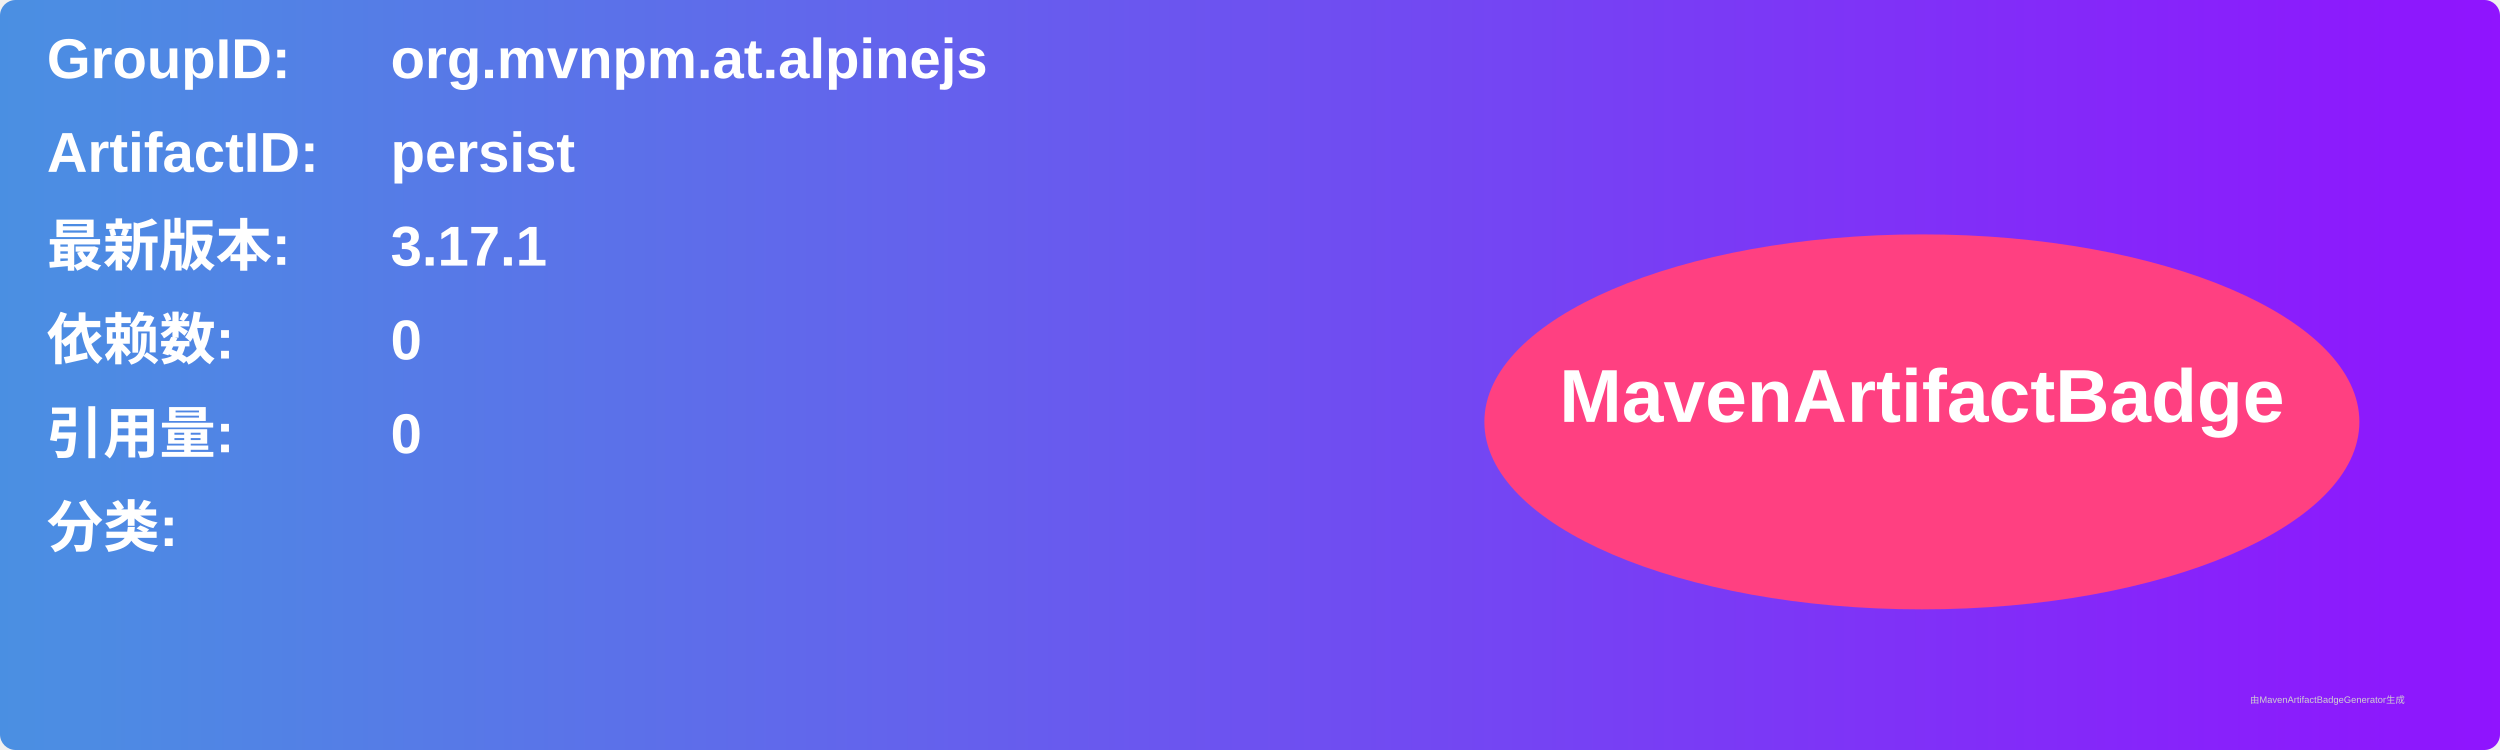
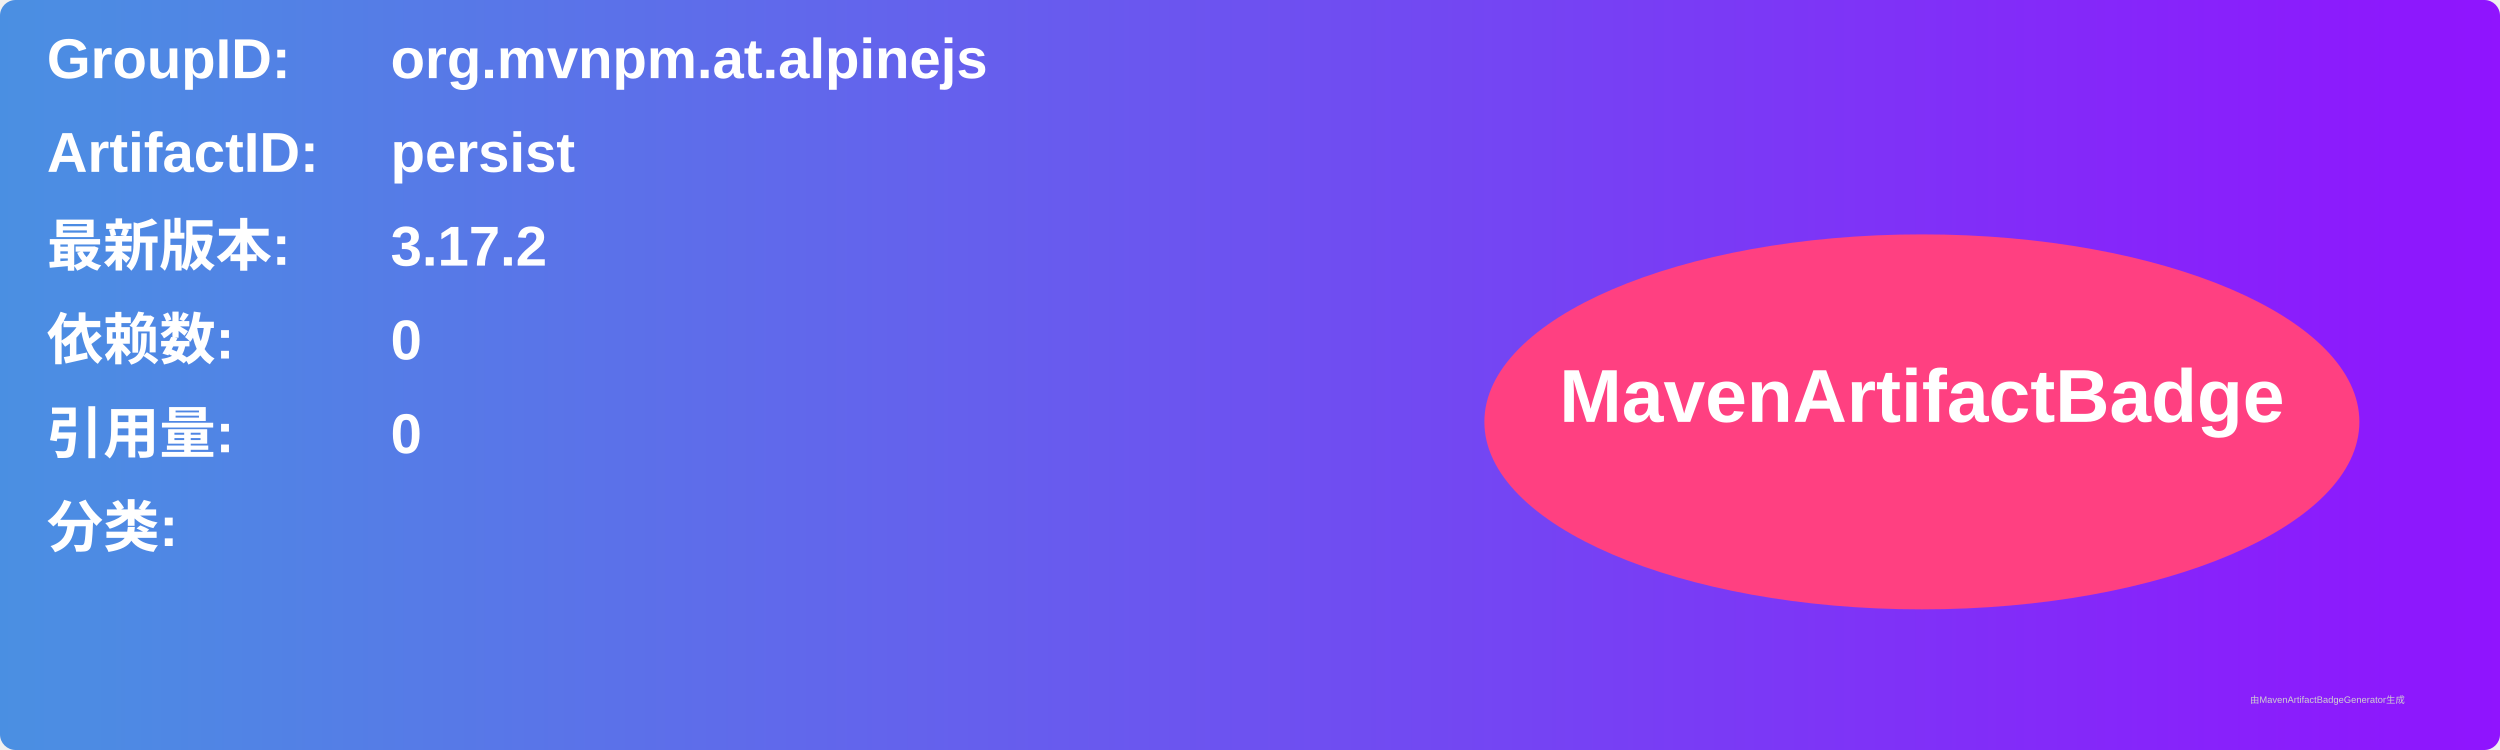
<svg xmlns="http://www.w3.org/2000/svg" width="800" height="240" viewBox="0 0 800 240">
  <linearGradient id="grad" x1="0%" y1="0%" x2="100%" y2="0%">
    <stop offset="0%" stop-color="#4a90e2" />
    <stop offset="100%" stop-color="#9013fe" />
  </linearGradient>
  <rect width="100%" height="100%" rx="5" ry="5" fill="url(#grad)" />
  <g transform="translate(15, 15)">
    <text x="0" y="10" font-family="Arial" font-size="18" fill="white" font-weight="bold" width="260">GroupID:</text>
    <text x="110" y="10" font-family="Arial" font-size="18" fill="white" font-weight="bold" width="460">org.mvnpm.at.alpinejs</text>
    <text x="0" y="40" font-family="Arial" font-size="18" fill="white" font-weight="bold" width="260">ArtifactID:</text>
    <text x="110" y="40" font-family="Arial" font-size="18" fill="white" font-weight="bold" width="460">persist</text>
    <text x="0" y="70" font-family="Arial" font-size="18" fill="white" font-weight="bold">最新版本:</text>
    <text x="110" y="70" font-family="Arial" font-size="18" fill="white" font-weight="bold">
-       <tspan font-weight="bold">3.17.1</tspan>
+       <tspan font-weight="bold">3.17.2</tspan>
    </text>
    <text x="0" y="100" font-family="Arial" font-size="18" fill="white" font-weight="bold">依赖数: </text>
    <text x="110" y="100" font-family="Arial" font-size="18" fill="white">
      <tspan font-weight="bold">0</tspan>
    </text>
    <text x="0" y="130" font-family="Arial" font-size="18" fill="white" font-weight="bold">引用量: </text>
    <text x="110" y="130" font-family="Arial" font-size="18" fill="white">
      <tspan font-weight="bold">0</tspan>
    </text>
    <text x="0" y="160" font-family="Arial" font-size="18" fill="white" font-weight="bold">分类:</text>
    <text x="10" y="190" font-family="Arial" font-size="10" fill="white">
      <tspan font-weight="bold" />
    </text>
    <ellipse cx="600" cy="120" rx="140" ry="60" fill="#ff4081" />
    <text x="600" y="120" text-anchor="middle" font-family="Arial" font-size="24" fill="white" font-weight="bold">MavenArtifactBadge</text>
  </g>
  <text x="720" y="225" font-family="Arial" font-size="3" fill="#d0d0d0">由MavenArtifactBadgeGenerator生成</text>
</svg>
